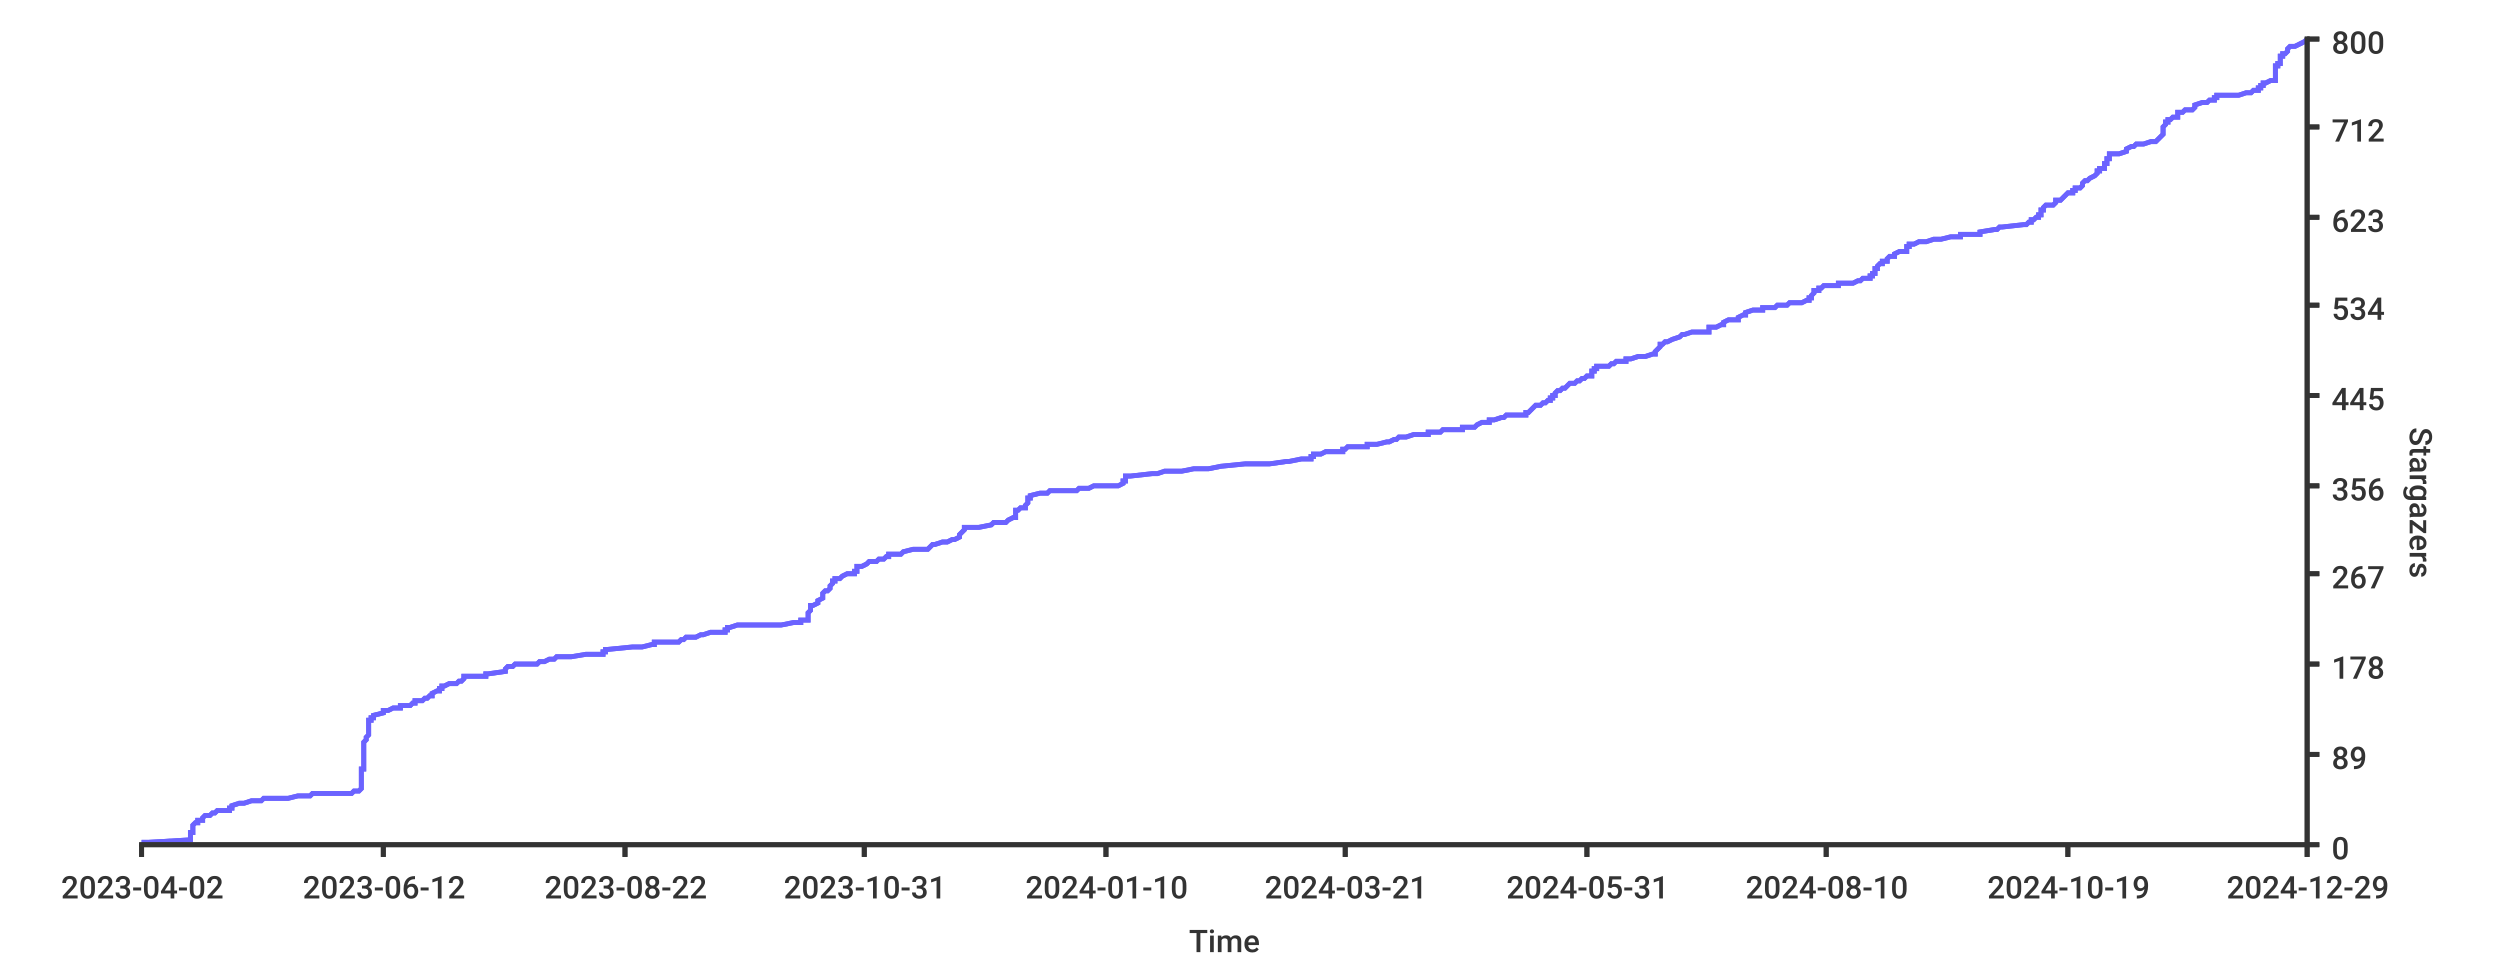
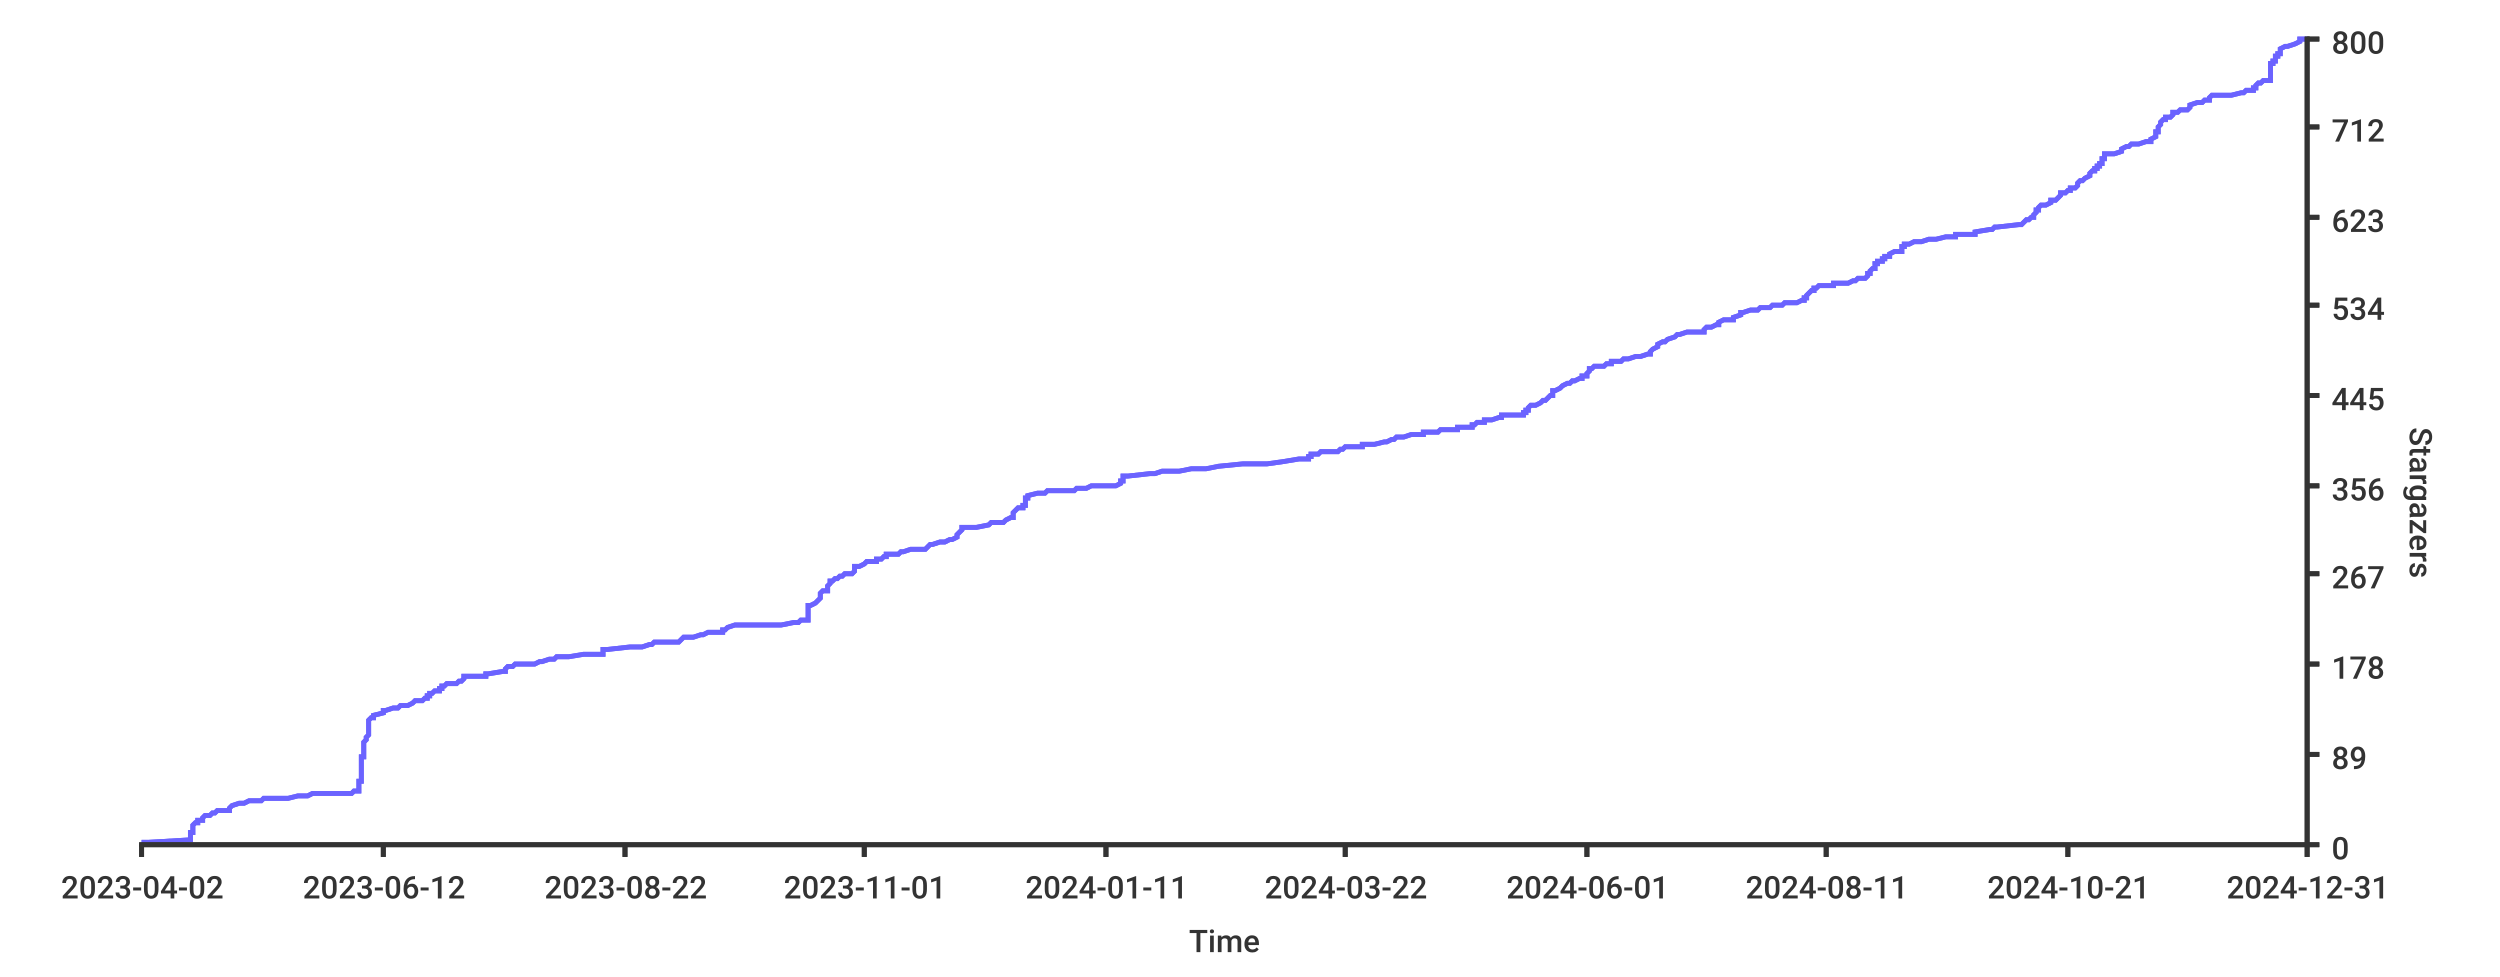
<svg xmlns="http://www.w3.org/2000/svg" width="1024px" height="400px">
  <style type="text/css">
path { fill: none; stroke: rgb(51,51,51); }
path.series { stroke: #6b63ff; }
rect.background { fill: rgb(255,255,255); stroke: none; }

text {
	stroke-width: 0;
	stroke: none;
	fill: rgba(51,51,51,1.0);
	font-size: 12.8px;
	font-family: 'Roboto Medium', sans-serif;
}
</style>
-   <rect x="0" y="0" width="1024px" height="400px" class="background" rx="8" />
-   <rect y="0" width="1024px" height="400px" class="background" rx="8" x="0" />
-   <path stroke-width="2" class="series" d="M 58 345 L 61 345 L 78 344 L 78 344 L 78 343 L 78 343 L 78 343 L 78 342 L 78 342 L 78 341 L 79 341 L 79 341 L 79 340 L 79 340 L 79 339 L 79 339 L 79 338 L 79 338 L 79 338 L 80 337 L 81 337 L 81 336 L 82 336 L 83 336 L 83 335 L 83 335 L 84 334 L 85 334 L 86 334 L 87 333 L 88 333 L 89 332 L 94 332 L 94 331 L 94 331 L 95 331 L 95 330 L 95 330 L 98 329 L 99 329 L 100 329 L 103 328 L 107 328 L 108 327 L 116 327 L 118 327 L 122 326 L 127 326 L 128 325 L 144 325 L 145 324 L 145 324 L 147 324 L 148 323 L 148 323 L 148 322 L 148 322 L 148 322 L 148 321 L 148 321 L 148 320 L 148 320 L 148 320 L 148 319 L 148 319 L 148 318 L 148 318 L 148 317 L 148 317 L 148 317 L 148 316 L 148 316 L 148 315 L 148 315 L 149 315 L 149 314 L 149 314 L 149 313 L 149 313 L 149 313 L 149 312 L 149 312 L 149 311 L 149 311 L 149 310 L 149 310 L 149 310 L 149 309 L 149 309 L 149 308 L 149 308 L 149 308 L 149 307 L 149 307 L 149 306 L 149 306 L 149 305 L 149 305 L 149 305 L 149 304 L 149 304 L 150 303 L 150 303 L 150 303 L 150 302 L 150 302 L 151 301 L 151 301 L 151 301 L 151 300 L 151 300 L 151 299 L 151 299 L 151 298 L 151 298 L 151 298 L 151 297 L 151 297 L 151 296 L 151 296 L 151 296 L 151 295 L 152 295 L 152 294 L 153 294 L 153 294 L 153 293 L 153 293 L 157 292 L 157 292 L 157 291 L 159 291 L 159 291 L 161 290 L 164 290 L 164 289 L 167 289 L 168 289 L 169 288 L 170 288 L 170 287 L 173 287 L 173 287 L 174 286 L 175 286 L 176 285 L 177 285 L 177 284 L 177 284 L 177 284 L 179 283 L 180 283 L 180 282 L 180 282 L 181 282 L 181 281 L 182 281 L 184 280 L 185 280 L 187 280 L 188 279 L 189 279 L 190 278 L 190 278 L 190 277 L 192 277 L 199 277 L 199 276 L 200 276 L 207 275 L 207 275 L 207 275 L 207 274 L 207 274 L 208 273 L 210 273 L 211 272 L 212 272 L 220 272 L 221 271 L 223 271 L 225 270 L 227 270 L 227 270 L 228 269 L 234 269 L 240 268 L 247 268 L 247 268 L 247 267 L 248 267 L 248 266 L 249 266 L 259 265 L 263 265 L 263 265 L 267 264 L 268 264 L 268 263 L 278 263 L 278 263 L 279 262 L 280 262 L 281 261 L 284 261 L 285 261 L 287 260 L 288 260 L 291 259 L 297 259 L 297 258 L 298 258 L 298 258 L 298 257 L 299 257 L 302 256 L 308 256 L 320 256 L 325 255 L 328 255 L 328 254 L 330 254 L 331 254 L 331 253 L 331 253 L 331 252 L 331 252 L 331 251 L 331 251 L 331 251 L 332 250 L 332 250 L 332 249 L 332 249 L 332 249 L 332 248 L 333 248 L 335 247 L 335 247 L 335 247 L 335 246 L 335 246 L 337 245 L 337 245 L 337 244 L 337 244 L 337 244 L 337 243 L 337 243 L 338 242 L 339 242 L 339 242 L 340 241 L 340 241 L 340 240 L 340 240 L 341 239 L 341 239 L 341 239 L 341 238 L 342 238 L 342 237 L 343 237 L 344 237 L 345 236 L 345 236 L 347 235 L 350 235 L 350 235 L 350 234 L 351 234 L 351 233 L 351 233 L 351 232 L 353 232 L 353 232 L 355 231 L 355 231 L 356 230 L 358 230 L 359 230 L 360 229 L 362 229 L 363 228 L 363 228 L 364 228 L 364 227 L 369 227 L 370 226 L 370 226 L 374 225 L 376 225 L 380 225 L 381 224 L 381 224 L 382 223 L 383 223 L 383 223 L 386 222 L 388 222 L 390 221 L 390 221 L 391 221 L 393 220 L 393 220 L 393 219 L 393 219 L 394 218 L 394 218 L 394 218 L 395 217 L 395 217 L 395 216 L 396 216 L 401 216 L 406 215 L 406 215 L 407 214 L 410 214 L 412 214 L 413 213 L 413 213 L 415 212 L 416 212 L 416 211 L 416 211 L 416 211 L 416 210 L 416 210 L 416 209 L 417 209 L 417 209 L 418 208 L 420 208 L 420 207 L 420 207 L 421 206 L 421 206 L 421 206 L 421 205 L 421 205 L 421 204 L 421 204 L 422 204 L 422 203 L 422 203 L 426 202 L 429 202 L 429 202 L 430 201 L 441 201 L 442 200 L 446 200 L 448 199 L 455 199 L 458 199 L 460 198 L 460 198 L 460 197 L 460 197 L 461 197 L 461 196 L 461 196 L 461 195 L 462 195 L 463 195 L 472 194 L 474 194 L 477 193 L 484 193 L 489 192 L 493 192 L 495 192 L 500 191 L 500 191 L 510 190 L 520 190 L 520 190 L 527 189 L 528 189 L 533 188 L 534 188 L 537 188 L 537 187 L 538 187 L 538 186 L 541 186 L 543 185 L 546 185 L 550 185 L 550 184 L 551 184 L 552 183 L 556 183 L 560 183 L 560 182 L 564 182 L 568 181 L 569 181 L 569 181 L 571 180 L 572 180 L 573 179 L 576 179 L 579 178 L 582 178 L 585 178 L 585 177 L 590 177 L 591 176 L 594 176 L 599 176 L 599 175 L 604 175 L 605 174 L 605 174 L 607 173 L 607 173 L 610 173 L 610 172 L 612 172 L 615 171 L 616 171 L 616 171 L 617 170 L 625 170 L 625 169 L 626 169 L 626 169 L 627 168 L 627 168 L 628 167 L 628 167 L 629 166 L 631 166 L 631 166 L 632 165 L 633 165 L 634 164 L 634 164 L 635 164 L 635 163 L 636 163 L 636 162 L 636 162 L 637 162 L 637 161 L 637 161 L 638 160 L 639 160 L 640 159 L 640 159 L 641 159 L 642 158 L 642 158 L 643 157 L 645 157 L 645 157 L 646 156 L 647 156 L 648 155 L 649 155 L 649 155 L 650 154 L 652 154 L 652 153 L 652 153 L 652 152 L 653 152 L 653 152 L 653 151 L 654 151 L 654 150 L 655 150 L 659 150 L 660 149 L 661 149 L 662 148 L 664 148 L 666 148 L 666 147 L 668 147 L 671 146 L 674 146 L 677 145 L 677 145 L 678 145 L 678 144 L 678 144 L 679 143 L 679 143 L 679 143 L 680 142 L 680 142 L 680 141 L 681 141 L 682 140 L 683 140 L 683 140 L 685 139 L 685 139 L 688 138 L 688 138 L 688 138 L 689 137 L 690 137 L 693 136 L 696 136 L 700 136 L 700 135 L 700 135 L 700 134 L 703 134 L 705 133 L 706 133 L 706 133 L 706 132 L 706 132 L 708 131 L 712 131 L 712 131 L 712 130 L 712 130 L 714 129 L 715 129 L 715 129 L 715 128 L 715 128 L 718 127 L 722 127 L 722 126 L 727 126 L 727 126 L 728 125 L 732 125 L 733 124 L 736 124 L 738 124 L 740 123 L 741 123 L 741 122 L 742 122 L 742 122 L 742 121 L 742 121 L 743 120 L 743 120 L 743 119 L 744 119 L 745 119 L 745 118 L 746 118 L 747 117 L 747 117 L 753 117 L 753 116 L 759 116 L 761 115 L 761 115 L 762 115 L 763 114 L 766 114 L 766 113 L 767 113 L 767 112 L 768 112 L 768 112 L 768 111 L 768 111 L 768 110 L 769 110 L 769 110 L 769 109 L 769 109 L 770 108 L 771 108 L 771 107 L 771 107 L 773 107 L 773 106 L 773 106 L 774 105 L 775 105 L 776 105 L 776 104 L 776 104 L 778 103 L 781 103 L 781 103 L 781 102 L 781 102 L 781 101 L 782 101 L 782 100 L 782 100 L 784 100 L 786 99 L 789 99 L 792 98 L 793 98 L 795 98 L 799 97 L 803 97 L 803 96 L 806 96 L 811 96 L 811 95 L 811 95 L 817 94 L 818 94 L 819 93 L 819 93 L 820 93 L 829 92 L 830 92 L 831 91 L 831 91 L 832 91 L 832 90 L 833 90 L 834 89 L 834 89 L 835 89 L 835 88 L 836 88 L 836 87 L 836 87 L 836 86 L 837 86 L 837 86 L 837 85 L 837 85 L 838 84 L 839 84 L 841 84 L 842 83 L 842 83 L 842 82 L 843 82 L 844 82 L 845 81 L 845 81 L 846 80 L 846 80 L 847 79 L 847 79 L 849 79 L 849 78 L 850 78 L 850 77 L 852 77 L 852 77 L 853 76 L 853 76 L 853 75 L 853 75 L 854 74 L 855 74 L 855 74 L 856 73 L 856 73 L 858 72 L 858 72 L 858 72 L 859 71 L 859 71 L 859 70 L 860 70 L 860 70 L 860 69 L 862 69 L 862 68 L 862 68 L 862 67 L 863 67 L 863 67 L 863 66 L 863 66 L 863 65 L 864 65 L 864 65 L 864 64 L 864 64 L 864 63 L 867 63 L 868 63 L 871 62 L 871 62 L 871 61 L 871 61 L 873 60 L 874 60 L 874 60 L 875 59 L 878 59 L 881 58 L 881 58 L 883 58 L 884 57 L 884 57 L 885 56 L 885 56 L 885 56 L 886 55 L 886 55 L 886 54 L 886 54 L 886 53 L 886 53 L 886 53 L 886 52 L 886 52 L 887 51 L 887 51 L 887 51 L 887 50 L 888 50 L 888 49 L 888 49 L 889 49 L 890 48 L 892 48 L 892 47 L 892 47 L 892 46 L 894 46 L 894 46 L 895 45 L 898 45 L 899 44 L 899 44 L 899 44 L 899 43 L 899 43 L 902 42 L 904 42 L 905 41 L 907 41 L 907 41 L 907 40 L 908 40 L 908 39 L 914 39 L 917 39 L 920 38 L 922 38 L 923 37 L 924 37 L 925 37 L 925 36 L 926 36 L 926 35 L 927 35 L 927 34 L 928 34 L 928 34 L 930 33 L 932 33 L 932 32 L 932 32 L 932 32 L 932 31 L 932 31 L 932 30 L 932 30 L 932 30 L 932 29 L 932 29 L 932 28 L 932 28 L 932 27 L 933 27 L 933 27 L 933 26 L 934 26 L 934 25 L 934 25 L 934 25 L 934 24 L 934 24 L 934 23 L 935 23 L 935 23 L 935 22 L 936 22 L 937 21 L 937 21 L 937 20 L 937 20 L 937 20 L 938 19 L 940 19 L 942 18 L 942 18 L 942 18 L 944 17 L 944 17 L 945 16 L 945 16" />
-   <path stroke-width="2" class="series" d="M 58 345 L 61 345 L 78 344 L 78 344 L 78 343 L 78 343 L 78 343 L 78 342 L 78 342 L 78 341 L 79 341 L 79 341 L 79 340 L 79 340 L 79 339 L 79 339 L 79 338 L 79 338 L 79 338 L 80 337 L 81 337 L 81 336 L 82 336 L 83 336 L 83 335 L 83 335 L 84 334 L 85 334 L 86 334 L 87 333 L 88 333 L 89 332 L 94 332 L 94 331 L 94 331 L 95 331 L 95 330 L 95 330 L 98 329 L 99 329 L 100 329 L 103 328 L 107 328 L 108 327 L 116 327 L 118 327 L 122 326 L 127 326 L 128 325 L 144 325 L 145 324 L 145 324 L 147 324 L 148 323 L 148 323 L 148 322 L 148 322 L 148 322 L 148 321 L 148 321 L 148 320 L 148 320 L 148 320 L 148 319 L 148 319 L 148 318 L 148 318 L 148 317 L 148 317 L 148 317 L 148 316 L 148 316 L 148 315 L 148 315 L 149 315 L 149 314 L 149 314 L 149 313 L 149 313 L 149 313 L 149 312 L 149 312 L 149 311 L 149 311 L 149 310 L 149 310 L 149 310 L 149 309 L 149 309 L 149 308 L 149 308 L 149 308 L 149 307 L 149 307 L 149 306 L 149 306 L 149 305 L 149 305 L 149 305 L 149 304 L 149 304 L 150 303 L 150 303 L 150 303 L 150 302 L 150 302 L 151 301 L 151 301 L 151 301 L 151 300 L 151 300 L 151 299 L 151 299 L 151 298 L 151 298 L 151 298 L 151 297 L 151 297 L 151 296 L 151 296 L 151 296 L 151 295 L 152 295 L 152 294 L 153 294 L 153 294 L 153 293 L 153 293 L 157 292 L 157 292 L 157 291 L 159 291 L 159 291 L 161 290 L 164 290 L 164 289 L 167 289 L 168 289 L 169 288 L 170 288 L 170 287 L 173 287 L 173 287 L 174 286 L 175 286 L 176 285 L 177 285 L 177 284 L 177 284 L 177 284 L 179 283 L 180 283 L 180 282 L 180 282 L 181 282 L 181 281 L 182 281 L 184 280 L 185 280 L 187 280 L 188 279 L 189 279 L 190 278 L 190 278 L 190 277 L 192 277 L 199 277 L 199 276 L 200 276 L 207 275 L 207 275 L 207 275 L 207 274 L 207 274 L 208 273 L 210 273 L 211 272 L 212 272 L 220 272 L 221 271 L 223 271 L 225 270 L 227 270 L 227 270 L 228 269 L 234 269 L 240 268 L 247 268 L 247 268 L 247 267 L 248 267 L 248 266 L 249 266 L 259 265 L 263 265 L 263 265 L 267 264 L 268 264 L 268 263 L 278 263 L 278 263 L 279 262 L 280 262 L 281 261 L 284 261 L 285 261 L 287 260 L 288 260 L 291 259 L 297 259 L 297 258 L 298 258 L 298 258 L 298 257 L 299 257 L 302 256 L 308 256 L 320 256 L 325 255 L 328 255 L 328 254 L 330 254 L 331 254 L 331 253 L 331 253 L 331 252 L 331 252 L 331 251 L 331 251 L 331 251 L 332 250 L 332 250 L 332 249 L 332 249 L 332 249 L 332 248 L 333 248 L 335 247 L 335 247 L 335 247 L 335 246 L 335 246 L 337 245 L 337 245 L 337 244 L 337 244 L 337 244 L 337 243 L 337 243 L 338 242 L 339 242 L 339 242 L 340 241 L 340 241 L 340 240 L 340 240 L 341 239 L 341 239 L 341 239 L 341 238 L 342 238 L 342 237 L 343 237 L 344 237 L 345 236 L 345 236 L 347 235 L 350 235 L 350 235 L 350 234 L 351 234 L 351 233 L 351 233 L 351 232 L 353 232 L 353 232 L 355 231 L 355 231 L 356 230 L 358 230 L 359 230 L 360 229 L 362 229 L 363 228 L 363 228 L 364 228 L 364 227 L 369 227 L 370 226 L 370 226 L 374 225 L 376 225 L 380 225 L 381 224 L 381 224 L 382 223 L 383 223 L 383 223 L 386 222 L 388 222 L 390 221 L 390 221 L 391 221 L 393 220 L 393 220 L 393 219 L 393 219 L 394 218 L 394 218 L 394 218 L 395 217 L 395 217 L 395 216 L 396 216 L 401 216 L 406 215 L 406 215 L 407 214 L 410 214 L 412 214 L 413 213 L 413 213 L 415 212 L 416 212 L 416 211 L 416 211 L 416 211 L 416 210 L 416 210 L 416 209 L 417 209 L 417 209 L 418 208 L 420 208 L 420 207 L 420 207 L 421 206 L 421 206 L 421 206 L 421 205 L 421 205 L 421 204 L 421 204 L 422 204 L 422 203 L 422 203 L 426 202 L 429 202 L 429 202 L 430 201 L 441 201 L 442 200 L 446 200 L 448 199 L 455 199 L 458 199 L 460 198 L 460 198 L 460 197 L 460 197 L 461 197 L 461 196 L 461 196 L 461 195 L 462 195 L 463 195 L 472 194 L 474 194 L 477 193 L 484 193 L 489 192 L 493 192 L 495 192 L 500 191 L 500 191 L 510 190 L 520 190 L 520 190 L 527 189 L 528 189 L 533 188 L 534 188 L 537 188 L 537 187 L 538 187 L 538 186 L 541 186 L 543 185 L 546 185 L 550 185 L 550 184 L 551 184 L 552 183 L 556 183 L 560 183 L 560 182 L 564 182 L 568 181 L 569 181 L 569 181 L 571 180 L 572 180 L 573 179 L 576 179 L 579 178 L 582 178 L 585 178 L 585 177 L 590 177 L 591 176 L 594 176 L 599 176 L 599 175 L 604 175 L 605 174 L 605 174 L 607 173 L 607 173 L 610 173 L 610 172 L 612 172 L 615 171 L 616 171 L 616 171 L 617 170 L 625 170 L 625 169 L 626 169 L 626 169 L 627 168 L 627 168 L 628 167 L 628 167 L 629 166 L 631 166 L 631 166 L 632 165 L 633 165 L 634 164 L 634 164 L 635 164 L 635 163 L 636 163 L 636 162 L 636 162 L 637 162 L 637 161 L 637 161 L 638 160 L 639 160 L 640 159 L 640 159 L 641 159 L 642 158 L 642 158 L 643 157 L 645 157 L 645 157 L 646 156 L 647 156 L 648 155 L 649 155 L 649 155 L 650 154 L 652 154 L 652 153 L 652 153 L 652 152 L 653 152 L 653 152 L 653 151 L 654 151 L 654 150 L 655 150 L 659 150 L 660 149 L 661 149 L 662 148 L 664 148 L 666 148 L 666 147 L 668 147 L 671 146 L 674 146 L 677 145 L 677 145 L 678 145 L 678 144 L 678 144 L 679 143 L 679 143 L 679 143 L 680 142 L 680 142 L 680 141 L 681 141 L 682 140 L 683 140 L 683 140 L 685 139 L 685 139 L 688 138 L 688 138 L 688 138 L 689 137 L 690 137 L 693 136 L 696 136 L 700 136 L 700 135 L 700 135 L 700 134 L 703 134 L 705 133 L 706 133 L 706 133 L 706 132 L 706 132 L 708 131 L 712 131 L 712 131 L 712 130 L 712 130 L 714 129 L 715 129 L 715 129 L 715 128 L 715 128 L 718 127 L 722 127 L 722 126 L 727 126 L 727 126 L 728 125 L 732 125 L 733 124 L 736 124 L 738 124 L 740 123 L 741 123 L 741 122 L 742 122 L 742 122 L 742 121 L 742 121 L 743 120 L 743 120 L 743 119 L 744 119 L 745 119 L 745 118 L 746 118 L 747 117 L 747 117 L 753 117 L 753 116 L 759 116 L 761 115 L 761 115 L 762 115 L 763 114 L 766 114 L 766 113 L 767 113 L 767 112 L 768 112 L 768 112 L 768 111 L 768 111 L 768 110 L 769 110 L 769 110 L 769 109 L 769 109 L 770 108 L 771 108 L 771 107 L 771 107 L 773 107 L 773 106 L 773 106 L 774 105 L 775 105 L 776 105 L 776 104 L 776 104 L 778 103 L 781 103 L 781 103 L 781 102 L 781 102 L 781 101 L 782 101 L 782 100 L 782 100 L 784 100 L 786 99 L 789 99 L 792 98 L 793 98 L 795 98 L 799 97 L 803 97 L 803 96 L 806 96 L 811 96 L 811 95 L 811 95 L 817 94 L 818 94 L 819 93 L 819 93 L 820 93 L 829 92 L 830 92 L 831 91 L 831 91 L 832 91 L 832 90 L 833 90 L 834 89 L 834 89 L 835 89 L 835 88 L 836 88 L 836 87 L 836 87 L 836 86 L 837 86 L 837 86 L 837 85 L 837 85 L 838 84 L 839 84 L 841 84 L 842 83 L 842 83 L 842 82 L 843 82 L 844 82 L 845 81 L 845 81 L 846 80 L 846 80 L 847 79 L 847 79 L 849 79 L 849 78 L 850 78 L 850 77 L 852 77 L 852 77 L 853 76 L 853 76 L 853 75 L 853 75 L 854 74 L 855 74 L 855 74 L 856 73 L 856 73 L 858 72 L 858 72 L 858 72 L 859 71 L 859 71 L 859 70 L 860 70 L 860 70 L 860 69 L 862 69 L 862 68 L 862 68 L 862 67 L 863 67 L 863 67 L 863 66 L 863 66 L 863 65 L 864 65 L 864 65 L 864 64 L 864 64 L 864 63 L 867 63 L 868 63 L 871 62 L 871 62 L 871 61 L 871 61 L 873 60 L 874 60 L 874 60 L 875 59 L 878 59 L 881 58 L 881 58 L 883 58 L 884 57 L 884 57 L 885 56 L 885 56 L 885 56 L 886 55 L 886 55 L 886 54 L 886 54 L 886 53 L 886 53 L 886 53 L 886 52 L 886 52 L 887 51 L 887 51 L 887 51 L 887 50 L 888 50 L 888 49 L 888 49 L 889 49 L 890 48 L 892 48 L 892 47 L 892 47 L 892 46 L 894 46 L 894 46 L 895 45 L 898 45 L 899 44 L 899 44 L 899 44 L 899 43 L 899 43 L 902 42 L 904 42 L 905 41 L 907 41 L 907 41 L 907 40 L 908 40 L 908 39 L 914 39 L 917 39 L 920 38 L 922 38 L 923 37 L 924 37 L 925 37 L 925 36 L 926 36 L 926 35 L 927 35 L 927 34 L 928 34 L 928 34 L 930 33 L 932 33 L 932 32 L 932 32 L 932 32 L 932 31 L 932 31 L 932 30 L 932 30 L 932 30 L 932 29 L 932 29 L 932 28 L 932 28 L 932 27 L 933 27 L 933 27 L 933 26 L 934 26 L 934 25 L 934 25 L 934 25 L 934 24 L 934 24 L 934 23 L 935 23 L 935 23 L 935 22 L 936 22 L 937 21 L 937 21 L 937 20 L 937 20 L 937 20 L 938 19 L 940 19 L 942 18 L 942 18 L 942 18 L 944 17 L 944 17 L 945 16 L 945 16" />
-   <path stroke-width="2" d="M 945 346 L 945 15" />
+   <rect height="400px" class="background" rx="8" x="0" y="0" width="1024px" />
+   <rect height="400px" class="background" rx="8" x="0" y="0" width="1024px" />
+   <path stroke-width="2" class="series" d="M 58 345 L 61 345 L 78 344 L 78 344 L 78 343 L 78 343 L 78 343 L 78 342 L 78 342 L 78 341 L 79 341 L 79 341 L 79 340 L 79 340 L 79 339 L 79 339 L 79 338 L 79 338 L 79 338 L 80 337 L 81 337 L 81 336 L 82 336 L 83 336 L 83 335 L 83 335 L 84 334 L 85 334 L 86 334 L 87 333 L 88 333 L 89 332 L 94 332 L 94 331 L 94 331 L 94 331 L 95 330 L 95 330 L 98 329 L 99 329 L 100 329 L 102 328 L 107 328 L 108 327 L 116 327 L 118 327 L 122 326 L 126 326 L 128 325 L 144 325 L 145 324 L 145 324 L 147 324 L 147 323 L 147 323 L 147 322 L 147 322 L 147 322 L 147 321 L 147 321 L 147 320 L 148 320 L 148 320 L 148 319 L 148 319 L 148 318 L 148 318 L 148 317 L 148 317 L 148 317 L 148 316 L 148 316 L 148 315 L 148 315 L 148 315 L 148 314 L 148 314 L 148 313 L 148 313 L 148 313 L 148 312 L 148 312 L 148 311 L 148 311 L 148 310 L 148 310 L 149 310 L 149 309 L 149 309 L 149 308 L 149 308 L 149 308 L 149 307 L 149 307 L 149 306 L 149 306 L 149 305 L 149 305 L 149 305 L 149 304 L 149 304 L 150 303 L 150 303 L 150 303 L 150 302 L 150 302 L 151 301 L 151 301 L 151 301 L 151 300 L 151 300 L 151 299 L 151 299 L 151 298 L 151 298 L 151 298 L 151 297 L 151 297 L 151 296 L 151 296 L 151 296 L 151 295 L 151 295 L 152 294 L 153 294 L 153 294 L 153 293 L 153 293 L 157 292 L 157 292 L 157 291 L 158 291 L 158 291 L 161 290 L 163 290 L 164 289 L 166 289 L 167 289 L 169 288 L 169 288 L 170 287 L 172 287 L 173 287 L 174 286 L 175 286 L 175 285 L 176 285 L 176 284 L 177 284 L 177 284 L 178 283 L 180 283 L 180 282 L 180 282 L 181 282 L 181 281 L 182 281 L 183 280 L 185 280 L 187 280 L 188 279 L 189 279 L 190 278 L 190 278 L 190 277 L 192 277 L 199 277 L 199 276 L 200 276 L 206 275 L 207 275 L 207 275 L 207 274 L 207 274 L 208 273 L 210 273 L 211 272 L 211 272 L 219 272 L 221 271 L 222 271 L 225 270 L 226 270 L 227 270 L 228 269 L 233 269 L 239 268 L 246 268 L 247 268 L 247 267 L 247 267 L 247 266 L 249 266 L 258 265 L 263 265 L 263 265 L 266 264 L 267 264 L 268 263 L 278 263 L 278 263 L 279 262 L 279 262 L 280 261 L 283 261 L 284 261 L 287 260 L 288 260 L 290 259 L 296 259 L 296 258 L 297 258 L 297 258 L 298 257 L 298 257 L 301 256 L 307 256 L 320 256 L 325 255 L 327 255 L 328 254 L 329 254 L 331 254 L 331 253 L 331 253 L 331 252 L 331 252 L 331 251 L 331 251 L 331 251 L 331 250 L 331 250 L 331 249 L 331 249 L 331 249 L 331 248 L 332 248 L 334 247 L 334 247 L 334 247 L 335 246 L 335 246 L 336 245 L 336 245 L 336 244 L 336 244 L 336 244 L 336 243 L 336 243 L 337 242 L 338 242 L 339 242 L 339 241 L 339 241 L 339 240 L 339 240 L 340 239 L 340 239 L 340 239 L 340 238 L 341 238 L 342 237 L 342 237 L 343 237 L 344 236 L 345 236 L 346 235 L 349 235 L 349 235 L 350 234 L 350 234 L 350 233 L 350 233 L 350 232 L 352 232 L 352 232 L 354 231 L 354 231 L 355 230 L 357 230 L 359 230 L 359 229 L 361 229 L 362 228 L 362 228 L 363 228 L 363 227 L 368 227 L 369 226 L 370 226 L 373 225 L 375 225 L 379 225 L 380 224 L 380 224 L 381 223 L 382 223 L 382 223 L 385 222 L 387 222 L 389 221 L 389 221 L 390 221 L 392 220 L 392 220 L 392 219 L 392 219 L 393 218 L 393 218 L 393 218 L 394 217 L 394 217 L 394 216 L 395 216 L 400 216 L 405 215 L 405 215 L 406 214 L 409 214 L 411 214 L 412 213 L 412 213 L 414 212 L 415 212 L 415 211 L 415 211 L 415 211 L 415 210 L 415 210 L 416 209 L 416 209 L 416 209 L 417 208 L 419 208 L 419 207 L 420 207 L 420 206 L 420 206 L 420 206 L 420 205 L 420 205 L 420 204 L 420 204 L 421 204 L 421 203 L 421 203 L 425 202 L 428 202 L 428 202 L 429 201 L 440 201 L 441 200 L 445 200 L 447 199 L 454 199 L 457 199 L 459 198 L 459 198 L 459 197 L 459 197 L 460 197 L 460 196 L 460 196 L 460 195 L 461 195 L 462 195 L 471 194 L 473 194 L 476 193 L 483 193 L 488 192 L 491 192 L 494 192 L 499 191 L 499 191 L 509 190 L 519 190 L 519 190 L 526 189 L 526 189 L 532 188 L 533 188 L 536 188 L 536 187 L 537 187 L 537 186 L 540 186 L 541 185 L 544 185 L 548 185 L 549 184 L 550 184 L 551 183 L 554 183 L 558 183 L 558 182 L 563 182 L 567 181 L 568 181 L 568 181 L 570 180 L 571 180 L 572 179 L 575 179 L 578 178 L 581 178 L 583 178 L 583 177 L 589 177 L 590 176 L 593 176 L 597 176 L 597 175 L 603 175 L 603 174 L 604 174 L 605 173 L 606 173 L 608 173 L 608 172 L 611 172 L 614 171 L 615 171 L 615 171 L 615 170 L 624 170 L 624 169 L 624 169 L 625 169 L 625 168 L 626 168 L 626 167 L 626 167 L 627 166 L 629 166 L 629 166 L 631 165 L 631 165 L 632 164 L 633 164 L 633 164 L 634 163 L 634 163 L 635 162 L 635 162 L 636 162 L 636 161 L 636 161 L 636 160 L 637 160 L 639 159 L 639 159 L 639 159 L 640 158 L 640 158 L 642 157 L 643 157 L 643 157 L 644 156 L 645 156 L 647 155 L 647 155 L 648 155 L 648 154 L 650 154 L 650 153 L 650 153 L 651 152 L 651 152 L 651 152 L 651 151 L 652 151 L 653 150 L 654 150 L 657 150 L 658 149 L 660 149 L 660 148 L 662 148 L 664 148 L 665 147 L 667 147 L 670 146 L 672 146 L 675 145 L 676 145 L 676 145 L 676 144 L 676 144 L 677 143 L 677 143 L 677 143 L 679 142 L 679 142 L 679 141 L 679 141 L 681 140 L 682 140 L 682 140 L 683 139 L 683 139 L 686 138 L 686 138 L 686 138 L 687 137 L 688 137 L 691 136 L 694 136 L 698 136 L 698 135 L 698 135 L 699 134 L 701 134 L 703 133 L 704 133 L 704 133 L 704 132 L 704 132 L 706 131 L 710 131 L 710 131 L 710 130 L 710 130 L 713 129 L 713 129 L 713 129 L 713 128 L 714 128 L 717 127 L 720 127 L 721 126 L 725 126 L 725 126 L 726 125 L 730 125 L 731 124 L 734 124 L 736 124 L 738 123 L 739 123 L 739 122 L 740 122 L 740 122 L 740 121 L 740 121 L 741 120 L 741 120 L 742 119 L 743 119 L 743 119 L 743 118 L 744 118 L 745 117 L 746 117 L 751 117 L 751 116 L 757 116 L 759 115 L 759 115 L 760 115 L 761 114 L 764 114 L 765 113 L 765 113 L 765 112 L 766 112 L 766 112 L 766 111 L 766 111 L 767 110 L 768 110 L 768 110 L 768 109 L 768 109 L 768 108 L 769 108 L 769 107 L 769 107 L 771 107 L 771 106 L 772 106 L 772 105 L 773 105 L 774 105 L 774 104 L 774 104 L 776 103 L 779 103 L 779 103 L 779 102 L 779 102 L 779 101 L 780 101 L 780 100 L 781 100 L 782 100 L 784 99 L 787 99 L 790 98 L 791 98 L 793 98 L 797 97 L 801 97 L 801 96 L 804 96 L 809 96 L 809 95 L 809 95 L 815 94 L 816 94 L 817 93 L 817 93 L 818 93 L 827 92 L 828 92 L 829 91 L 829 91 L 829 91 L 830 90 L 831 90 L 832 89 L 832 89 L 833 89 L 833 88 L 833 88 L 834 87 L 834 87 L 834 86 L 835 86 L 835 86 L 835 85 L 835 85 L 836 84 L 837 84 L 838 84 L 840 83 L 840 83 L 840 82 L 841 82 L 842 82 L 843 81 L 843 81 L 844 80 L 844 80 L 844 79 L 845 79 L 846 79 L 847 78 L 848 78 L 848 77 L 850 77 L 850 77 L 851 76 L 851 76 L 851 75 L 851 75 L 852 74 L 852 74 L 853 74 L 854 73 L 854 73 L 856 72 L 856 72 L 856 72 L 856 71 L 856 71 L 857 70 L 858 70 L 858 70 L 858 69 L 859 69 L 859 68 L 860 68 L 860 67 L 861 67 L 861 67 L 861 66 L 861 66 L 861 65 L 862 65 L 862 65 L 862 64 L 862 64 L 862 63 L 865 63 L 866 63 L 869 62 L 869 62 L 869 61 L 869 61 L 871 60 L 872 60 L 872 60 L 873 59 L 876 59 L 879 58 L 879 58 L 881 58 L 881 57 L 881 57 L 883 56 L 883 56 L 883 56 L 883 55 L 883 55 L 883 54 L 884 54 L 884 53 L 884 53 L 884 53 L 884 52 L 884 52 L 885 51 L 885 51 L 885 51 L 885 50 L 885 50 L 886 49 L 886 49 L 887 49 L 887 48 L 889 48 L 890 47 L 890 47 L 890 46 L 892 46 L 892 46 L 893 45 L 896 45 L 897 44 L 897 44 L 897 44 L 897 43 L 897 43 L 900 42 L 902 42 L 903 41 L 905 41 L 905 41 L 905 40 L 905 40 L 906 39 L 912 39 L 914 39 L 918 38 L 919 38 L 920 37 L 922 37 L 923 37 L 923 36 L 924 36 L 924 35 L 924 35 L 925 34 L 926 34 L 926 34 L 927 33 L 930 33 L 930 32 L 930 32 L 930 32 L 930 31 L 930 31 L 930 30 L 930 30 L 930 30 L 930 29 L 930 29 L 930 28 L 930 28 L 930 27 L 930 27 L 930 27 L 930 26 L 931 26 L 931 25 L 932 25 L 932 25 L 932 24 L 932 24 L 932 23 L 933 23 L 933 23 L 933 22 L 934 22 L 934 21 L 934 21 L 934 20 L 934 20 L 934 20 L 936 19 L 937 19 L 940 18 L 940 18 L 940 18 L 942 17 L 942 17 L 942 16 L 943 16 L 945 16" />
+   <path stroke-width="2" class="series" d="M 58 345 L 61 345 L 78 344 L 78 344 L 78 343 L 78 343 L 78 343 L 78 342 L 78 342 L 78 341 L 79 341 L 79 341 L 79 340 L 79 340 L 79 339 L 79 339 L 79 338 L 79 338 L 79 338 L 80 337 L 81 337 L 81 336 L 82 336 L 83 336 L 83 335 L 83 335 L 84 334 L 85 334 L 86 334 L 87 333 L 88 333 L 89 332 L 94 332 L 94 331 L 94 331 L 94 331 L 95 330 L 95 330 L 98 329 L 99 329 L 100 329 L 102 328 L 107 328 L 108 327 L 116 327 L 118 327 L 122 326 L 126 326 L 128 325 L 144 325 L 145 324 L 145 324 L 147 324 L 147 323 L 147 323 L 147 322 L 147 322 L 147 322 L 147 321 L 147 321 L 147 320 L 148 320 L 148 320 L 148 319 L 148 319 L 148 318 L 148 318 L 148 317 L 148 317 L 148 317 L 148 316 L 148 316 L 148 315 L 148 315 L 148 315 L 148 314 L 148 314 L 148 313 L 148 313 L 148 313 L 148 312 L 148 312 L 148 311 L 148 311 L 148 310 L 148 310 L 149 310 L 149 309 L 149 309 L 149 308 L 149 308 L 149 308 L 149 307 L 149 307 L 149 306 L 149 306 L 149 305 L 149 305 L 149 305 L 149 304 L 149 304 L 150 303 L 150 303 L 150 303 L 150 302 L 150 302 L 151 301 L 151 301 L 151 301 L 151 300 L 151 300 L 151 299 L 151 299 L 151 298 L 151 298 L 151 298 L 151 297 L 151 297 L 151 296 L 151 296 L 151 296 L 151 295 L 151 295 L 152 294 L 153 294 L 153 294 L 153 293 L 153 293 L 157 292 L 157 292 L 157 291 L 158 291 L 158 291 L 161 290 L 163 290 L 164 289 L 166 289 L 167 289 L 169 288 L 169 288 L 170 287 L 172 287 L 173 287 L 174 286 L 175 286 L 175 285 L 176 285 L 176 284 L 177 284 L 177 284 L 178 283 L 180 283 L 180 282 L 180 282 L 181 282 L 181 281 L 182 281 L 183 280 L 185 280 L 187 280 L 188 279 L 189 279 L 190 278 L 190 278 L 190 277 L 192 277 L 199 277 L 199 276 L 200 276 L 206 275 L 207 275 L 207 275 L 207 274 L 207 274 L 208 273 L 210 273 L 211 272 L 211 272 L 219 272 L 221 271 L 222 271 L 225 270 L 226 270 L 227 270 L 228 269 L 233 269 L 239 268 L 246 268 L 247 268 L 247 267 L 247 267 L 247 266 L 249 266 L 258 265 L 263 265 L 263 265 L 266 264 L 267 264 L 268 263 L 278 263 L 278 263 L 279 262 L 279 262 L 280 261 L 283 261 L 284 261 L 287 260 L 288 260 L 290 259 L 296 259 L 296 258 L 297 258 L 297 258 L 298 257 L 298 257 L 301 256 L 307 256 L 320 256 L 325 255 L 327 255 L 328 254 L 329 254 L 331 254 L 331 253 L 331 253 L 331 252 L 331 252 L 331 251 L 331 251 L 331 251 L 331 250 L 331 250 L 331 249 L 331 249 L 331 249 L 331 248 L 332 248 L 334 247 L 334 247 L 334 247 L 335 246 L 335 246 L 336 245 L 336 245 L 336 244 L 336 244 L 336 244 L 336 243 L 336 243 L 337 242 L 338 242 L 339 242 L 339 241 L 339 241 L 339 240 L 339 240 L 340 239 L 340 239 L 340 239 L 340 238 L 341 238 L 342 237 L 342 237 L 343 237 L 344 236 L 345 236 L 346 235 L 349 235 L 349 235 L 350 234 L 350 234 L 350 233 L 350 233 L 350 232 L 352 232 L 352 232 L 354 231 L 354 231 L 355 230 L 357 230 L 359 230 L 359 229 L 361 229 L 362 228 L 362 228 L 363 228 L 363 227 L 368 227 L 369 226 L 370 226 L 373 225 L 375 225 L 379 225 L 380 224 L 380 224 L 381 223 L 382 223 L 382 223 L 385 222 L 387 222 L 389 221 L 389 221 L 390 221 L 392 220 L 392 220 L 392 219 L 392 219 L 393 218 L 393 218 L 393 218 L 394 217 L 394 217 L 394 216 L 395 216 L 400 216 L 405 215 L 405 215 L 406 214 L 409 214 L 411 214 L 412 213 L 412 213 L 414 212 L 415 212 L 415 211 L 415 211 L 415 211 L 415 210 L 415 210 L 416 209 L 416 209 L 416 209 L 417 208 L 419 208 L 419 207 L 420 207 L 420 206 L 420 206 L 420 206 L 420 205 L 420 205 L 420 204 L 420 204 L 421 204 L 421 203 L 421 203 L 425 202 L 428 202 L 428 202 L 429 201 L 440 201 L 441 200 L 445 200 L 447 199 L 454 199 L 457 199 L 459 198 L 459 198 L 459 197 L 459 197 L 460 197 L 460 196 L 460 196 L 460 195 L 461 195 L 462 195 L 471 194 L 473 194 L 476 193 L 483 193 L 488 192 L 491 192 L 494 192 L 499 191 L 499 191 L 509 190 L 519 190 L 519 190 L 526 189 L 526 189 L 532 188 L 533 188 L 536 188 L 536 187 L 537 187 L 537 186 L 540 186 L 541 185 L 544 185 L 548 185 L 549 184 L 550 184 L 551 183 L 554 183 L 558 183 L 558 182 L 563 182 L 567 181 L 568 181 L 568 181 L 570 180 L 571 180 L 572 179 L 575 179 L 578 178 L 581 178 L 583 178 L 583 177 L 589 177 L 590 176 L 593 176 L 597 176 L 597 175 L 603 175 L 603 174 L 604 174 L 605 173 L 606 173 L 608 173 L 608 172 L 611 172 L 614 171 L 615 171 L 615 171 L 615 170 L 624 170 L 624 169 L 624 169 L 625 169 L 625 168 L 626 168 L 626 167 L 626 167 L 627 166 L 629 166 L 629 166 L 631 165 L 631 165 L 632 164 L 633 164 L 633 164 L 634 163 L 634 163 L 635 162 L 635 162 L 636 162 L 636 161 L 636 161 L 636 160 L 637 160 L 639 159 L 639 159 L 639 159 L 640 158 L 640 158 L 642 157 L 643 157 L 643 157 L 644 156 L 645 156 L 647 155 L 647 155 L 648 155 L 648 154 L 650 154 L 650 153 L 650 153 L 651 152 L 651 152 L 651 152 L 651 151 L 652 151 L 653 150 L 654 150 L 657 150 L 658 149 L 660 149 L 660 148 L 662 148 L 664 148 L 665 147 L 667 147 L 670 146 L 672 146 L 675 145 L 676 145 L 676 145 L 676 144 L 676 144 L 677 143 L 677 143 L 677 143 L 679 142 L 679 142 L 679 141 L 679 141 L 681 140 L 682 140 L 682 140 L 683 139 L 683 139 L 686 138 L 686 138 L 686 138 L 687 137 L 688 137 L 691 136 L 694 136 L 698 136 L 698 135 L 698 135 L 699 134 L 701 134 L 703 133 L 704 133 L 704 133 L 704 132 L 704 132 L 706 131 L 710 131 L 710 131 L 710 130 L 710 130 L 713 129 L 713 129 L 713 129 L 713 128 L 714 128 L 717 127 L 720 127 L 721 126 L 725 126 L 725 126 L 726 125 L 730 125 L 731 124 L 734 124 L 736 124 L 738 123 L 739 123 L 739 122 L 740 122 L 740 122 L 740 121 L 740 121 L 741 120 L 741 120 L 742 119 L 743 119 L 743 119 L 743 118 L 744 118 L 745 117 L 746 117 L 751 117 L 751 116 L 757 116 L 759 115 L 759 115 L 760 115 L 761 114 L 764 114 L 765 113 L 765 113 L 765 112 L 766 112 L 766 112 L 766 111 L 766 111 L 767 110 L 768 110 L 768 110 L 768 109 L 768 109 L 768 108 L 769 108 L 769 107 L 769 107 L 771 107 L 771 106 L 772 106 L 772 105 L 773 105 L 774 105 L 774 104 L 774 104 L 776 103 L 779 103 L 779 103 L 779 102 L 779 102 L 779 101 L 780 101 L 780 100 L 781 100 L 782 100 L 784 99 L 787 99 L 790 98 L 791 98 L 793 98 L 797 97 L 801 97 L 801 96 L 804 96 L 809 96 L 809 95 L 809 95 L 815 94 L 816 94 L 817 93 L 817 93 L 818 93 L 827 92 L 828 92 L 829 91 L 829 91 L 829 91 L 830 90 L 831 90 L 832 89 L 832 89 L 833 89 L 833 88 L 833 88 L 834 87 L 834 87 L 834 86 L 835 86 L 835 86 L 835 85 L 835 85 L 836 84 L 837 84 L 838 84 L 840 83 L 840 83 L 840 82 L 841 82 L 842 82 L 843 81 L 843 81 L 844 80 L 844 80 L 844 79 L 845 79 L 846 79 L 847 78 L 848 78 L 848 77 L 850 77 L 850 77 L 851 76 L 851 76 L 851 75 L 851 75 L 852 74 L 852 74 L 853 74 L 854 73 L 854 73 L 856 72 L 856 72 L 856 72 L 856 71 L 856 71 L 857 70 L 858 70 L 858 70 L 858 69 L 859 69 L 859 68 L 860 68 L 860 67 L 861 67 L 861 67 L 861 66 L 861 66 L 861 65 L 862 65 L 862 65 L 862 64 L 862 64 L 862 63 L 865 63 L 866 63 L 869 62 L 869 62 L 869 61 L 869 61 L 871 60 L 872 60 L 872 60 L 873 59 L 876 59 L 879 58 L 879 58 L 881 58 L 881 57 L 881 57 L 883 56 L 883 56 L 883 56 L 883 55 L 883 55 L 883 54 L 884 54 L 884 53 L 884 53 L 884 53 L 884 52 L 884 52 L 885 51 L 885 51 L 885 51 L 885 50 L 885 50 L 886 49 L 886 49 L 887 49 L 887 48 L 889 48 L 890 47 L 890 47 L 890 46 L 892 46 L 892 46 L 893 45 L 896 45 L 897 44 L 897 44 L 897 44 L 897 43 L 897 43 L 900 42 L 902 42 L 903 41 L 905 41 L 905 41 L 905 40 L 905 40 L 906 39 L 912 39 L 914 39 L 918 38 L 919 38 L 920 37 L 922 37 L 923 37 L 923 36 L 924 36 L 924 35 L 924 35 L 925 34 L 926 34 L 926 34 L 927 33 L 930 33 L 930 32 L 930 32 L 930 32 L 930 31 L 930 31 L 930 30 L 930 30 L 930 30 L 930 29 L 930 29 L 930 28 L 930 28 L 930 27 L 930 27 L 930 27 L 930 26 L 931 26 L 931 25 L 932 25 L 932 25 L 932 24 L 932 24 L 932 23 L 933 23 L 933 23 L 933 22 L 934 22 L 934 21 L 934 21 L 934 20 L 934 20 L 934 20 L 936 19 L 937 19 L 940 18 L 940 18 L 940 18 L 942 17 L 942 17 L 942 16 L 943 16 L 945 16" />
+   <path d="M 945 346 L 945 15" stroke-width="2" />
  <path stroke-width="2" d="M 945 346 L 945 15" />
  <path stroke-width="2" d="M 945 346 L 950 346" />
-   <path stroke-width="2" d="M 945 346 L 950 346" />
+   <path d="M 945 346 L 950 346" stroke-width="2" />
  <text x="955" y="352">0</text>
-   <path d="M 945 309 L 950 309" stroke-width="2" />
+   <path stroke-width="2" d="M 945 309 L 950 309" />
  <path stroke-width="2" d="M 945 309 L 950 309" />
  <text x="955" y="315">89</text>
  <path stroke-width="2" d="M 945 272 L 950 272" />
-   <path stroke-width="2" d="M 945 272 L 950 272" />
-   <text x="955" y="278">178</text>
+   <path d="M 945 272 L 950 272" stroke-width="2" />
+   <text y="278" x="955">178</text>
  <path stroke-width="2" d="M 945 235 L 950 235" />
  <path stroke-width="2" d="M 945 235 L 950 235" />
  <text x="955" y="241">267</text>
  <path stroke-width="2" d="M 945 199 L 950 199" />
-   <path d="M 945 199 L 950 199" stroke-width="2" />
+   <path stroke-width="2" d="M 945 199 L 950 199" />
  <text x="955" y="205">356</text>
-   <path d="M 945 162 L 950 162" stroke-width="2" />
  <path stroke-width="2" d="M 945 162 L 950 162" />
-   <text y="168" x="955">445</text>
+   <path stroke-width="2" d="M 945 162 L 950 162" />
+   <text x="955" y="168">445</text>
  <path stroke-width="2" d="M 945 125 L 950 125" />
-   <path d="M 945 125 L 950 125" stroke-width="2" />
+   <path stroke-width="2" d="M 945 125 L 950 125" />
  <text x="955" y="131">534</text>
  <path stroke-width="2" d="M 945 89 L 950 89" />
  <path stroke-width="2" d="M 945 89 L 950 89" />
-   <text x="955" y="95">623</text>
+   <text y="95" x="955">623</text>
  <path stroke-width="2" d="M 945 52 L 950 52" />
-   <path stroke-width="2" d="M 945 52 L 950 52" />
+   <path d="M 945 52 L 950 52" stroke-width="2" />
  <text x="955" y="58">712</text>
  <path stroke-width="2" d="M 945 16 L 950 16" />
  <path stroke-width="2" d="M 945 16 L 950 16" />
  <text x="955" y="22">800</text>
-   <text y="175" transform="rotate(90.00,987,175)" x="987">Stargazers</text>
-   <path stroke-width="2" d="M 57 346 L 945 346" />
-   <path stroke-width="2" d="M 57 346 L 945 346" />
-   <path stroke-width="2" d="M 58 346 L 58 351" />
+   <text x="987" y="175" transform="rotate(90.00,987,175)">Stargazers</text>
+   <path d="M 57 346 L 945 346" stroke-width="2" />
+   <path d="M 57 346 L 945 346" stroke-width="2" />
+   <path d="M 58 346 L 58 351" stroke-width="2" />
  <path stroke-width="2" d="M 58 346 L 58 351" />
  <text x="25" y="368">2023-04-02</text>
  <path stroke-width="2" d="M 157 346 L 157 351" />
  <path stroke-width="2" d="M 157 346 L 157 351" />
  <text x="124" y="368">2023-06-12</text>
+   <path d="M 256 346 L 256 351" stroke-width="2" />
  <path stroke-width="2" d="M 256 346 L 256 351" />
-   <path stroke-width="2" d="M 256 346 L 256 351" />
-   <text x="223" y="368">2023-08-22</text>
+   <text y="368" x="223">2023-08-22</text>
  <path stroke-width="2" d="M 354 346 L 354 351" />
  <path stroke-width="2" d="M 354 346 L 354 351" />
-   <text x="321" y="368">2023-10-31</text>
+   <text x="321" y="368">2023-11-01</text>
  <path stroke-width="2" d="M 453 346 L 453 351" />
  <path stroke-width="2" d="M 453 346 L 453 351" />
-   <text y="368" x="420">2024-01-10</text>
+   <text x="420" y="368">2024-01-11</text>
  <path stroke-width="2" d="M 551 346 L 551 351" />
  <path stroke-width="2" d="M 551 346 L 551 351" />
-   <text x="518" y="368">2024-03-21</text>
+   <text y="368" x="518">2024-03-22</text>
+   <path d="M 650 346 L 650 351" stroke-width="2" />
  <path stroke-width="2" d="M 650 346 L 650 351" />
-   <path stroke-width="2" d="M 650 346 L 650 351" />
-   <text x="617" y="368">2024-05-31</text>
+   <text x="617" y="368">2024-06-01</text>
  <path stroke-width="2" d="M 748 346 L 748 351" />
  <path stroke-width="2" d="M 748 346 L 748 351" />
-   <text x="715" y="368">2024-08-10</text>
+   <text x="715" y="368">2024-08-11</text>
  <path stroke-width="2" d="M 847 346 L 847 351" />
  <path stroke-width="2" d="M 847 346 L 847 351" />
-   <text x="814" y="368">2024-10-19</text>
+   <text x="814" y="368">2024-10-21</text>
  <path stroke-width="2" d="M 945 346 L 945 351" />
  <path stroke-width="2" d="M 945 346 L 945 351" />
-   <text x="912" y="368">2024-12-29</text>
+   <text x="912" y="368">2024-12-31</text>
  <text x="487" y="390">Time</text>
</svg>
